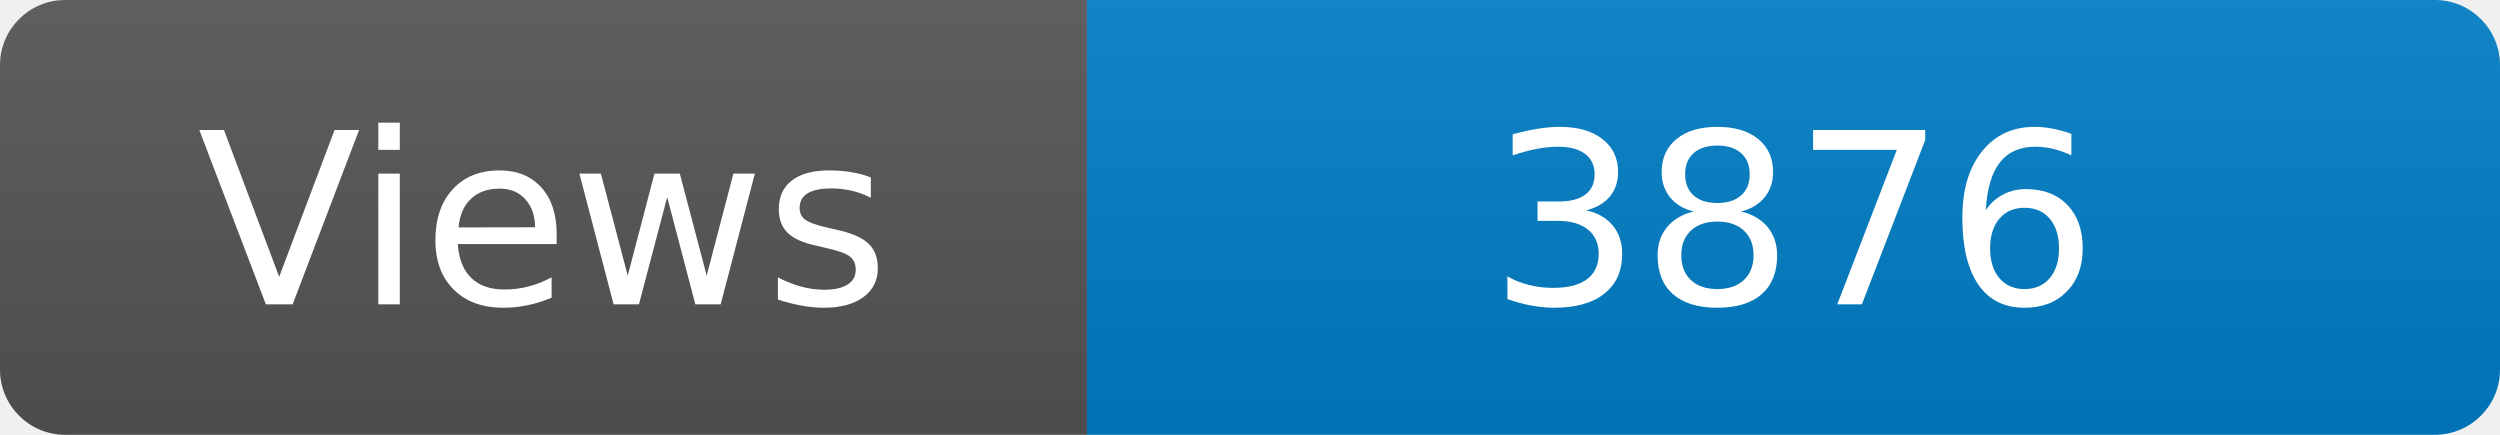
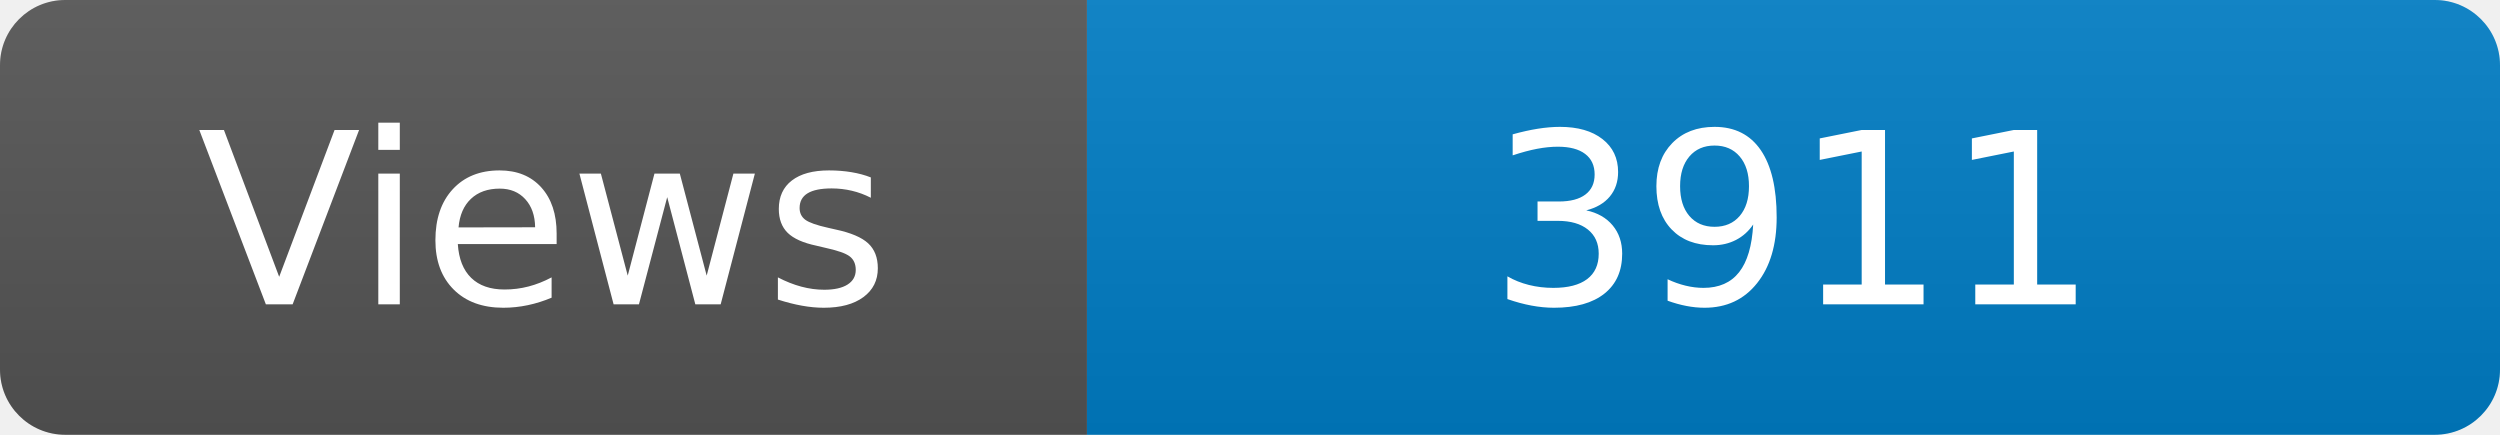
<svg xmlns="http://www.w3.org/2000/svg" width="115" height="20" role="img" aria-label="Maintained?: yes">
  <linearGradient id="s" x2="0" y2="100%">
    <stop offset="0" stop-color="#bbb" stop-opacity=".1" />
    <stop offset="1" stop-opacity=".1" />
  </linearGradient>
  <clipPath id="r">
    <rect width="115" height="20" rx="3" fill="#fff" />
  </clipPath>
  <g clip-path="url(#r)">
    <rect width="50" height="20" fill="#555" />
    <rect x="50" width="160" height="20" fill="#007ec6" />
    <rect width="115" height="20" fill="url(#s)" />
  </g>
  <g fill="#fff" text-anchor="middle" font-family="Verdana,Geneva,DejaVu Sans,sans-serif" font-size="110">
    <text x="250" y="140" transform="scale(.1)" fill="#fff">Views</text>
-     <text x="825" y="140" transform="scale(.1)" fill="#fff">3876</text>
+     <text x="825" y="140" transform="scale(.1)" fill="#fff">3911</text>
  </g>
</svg>
